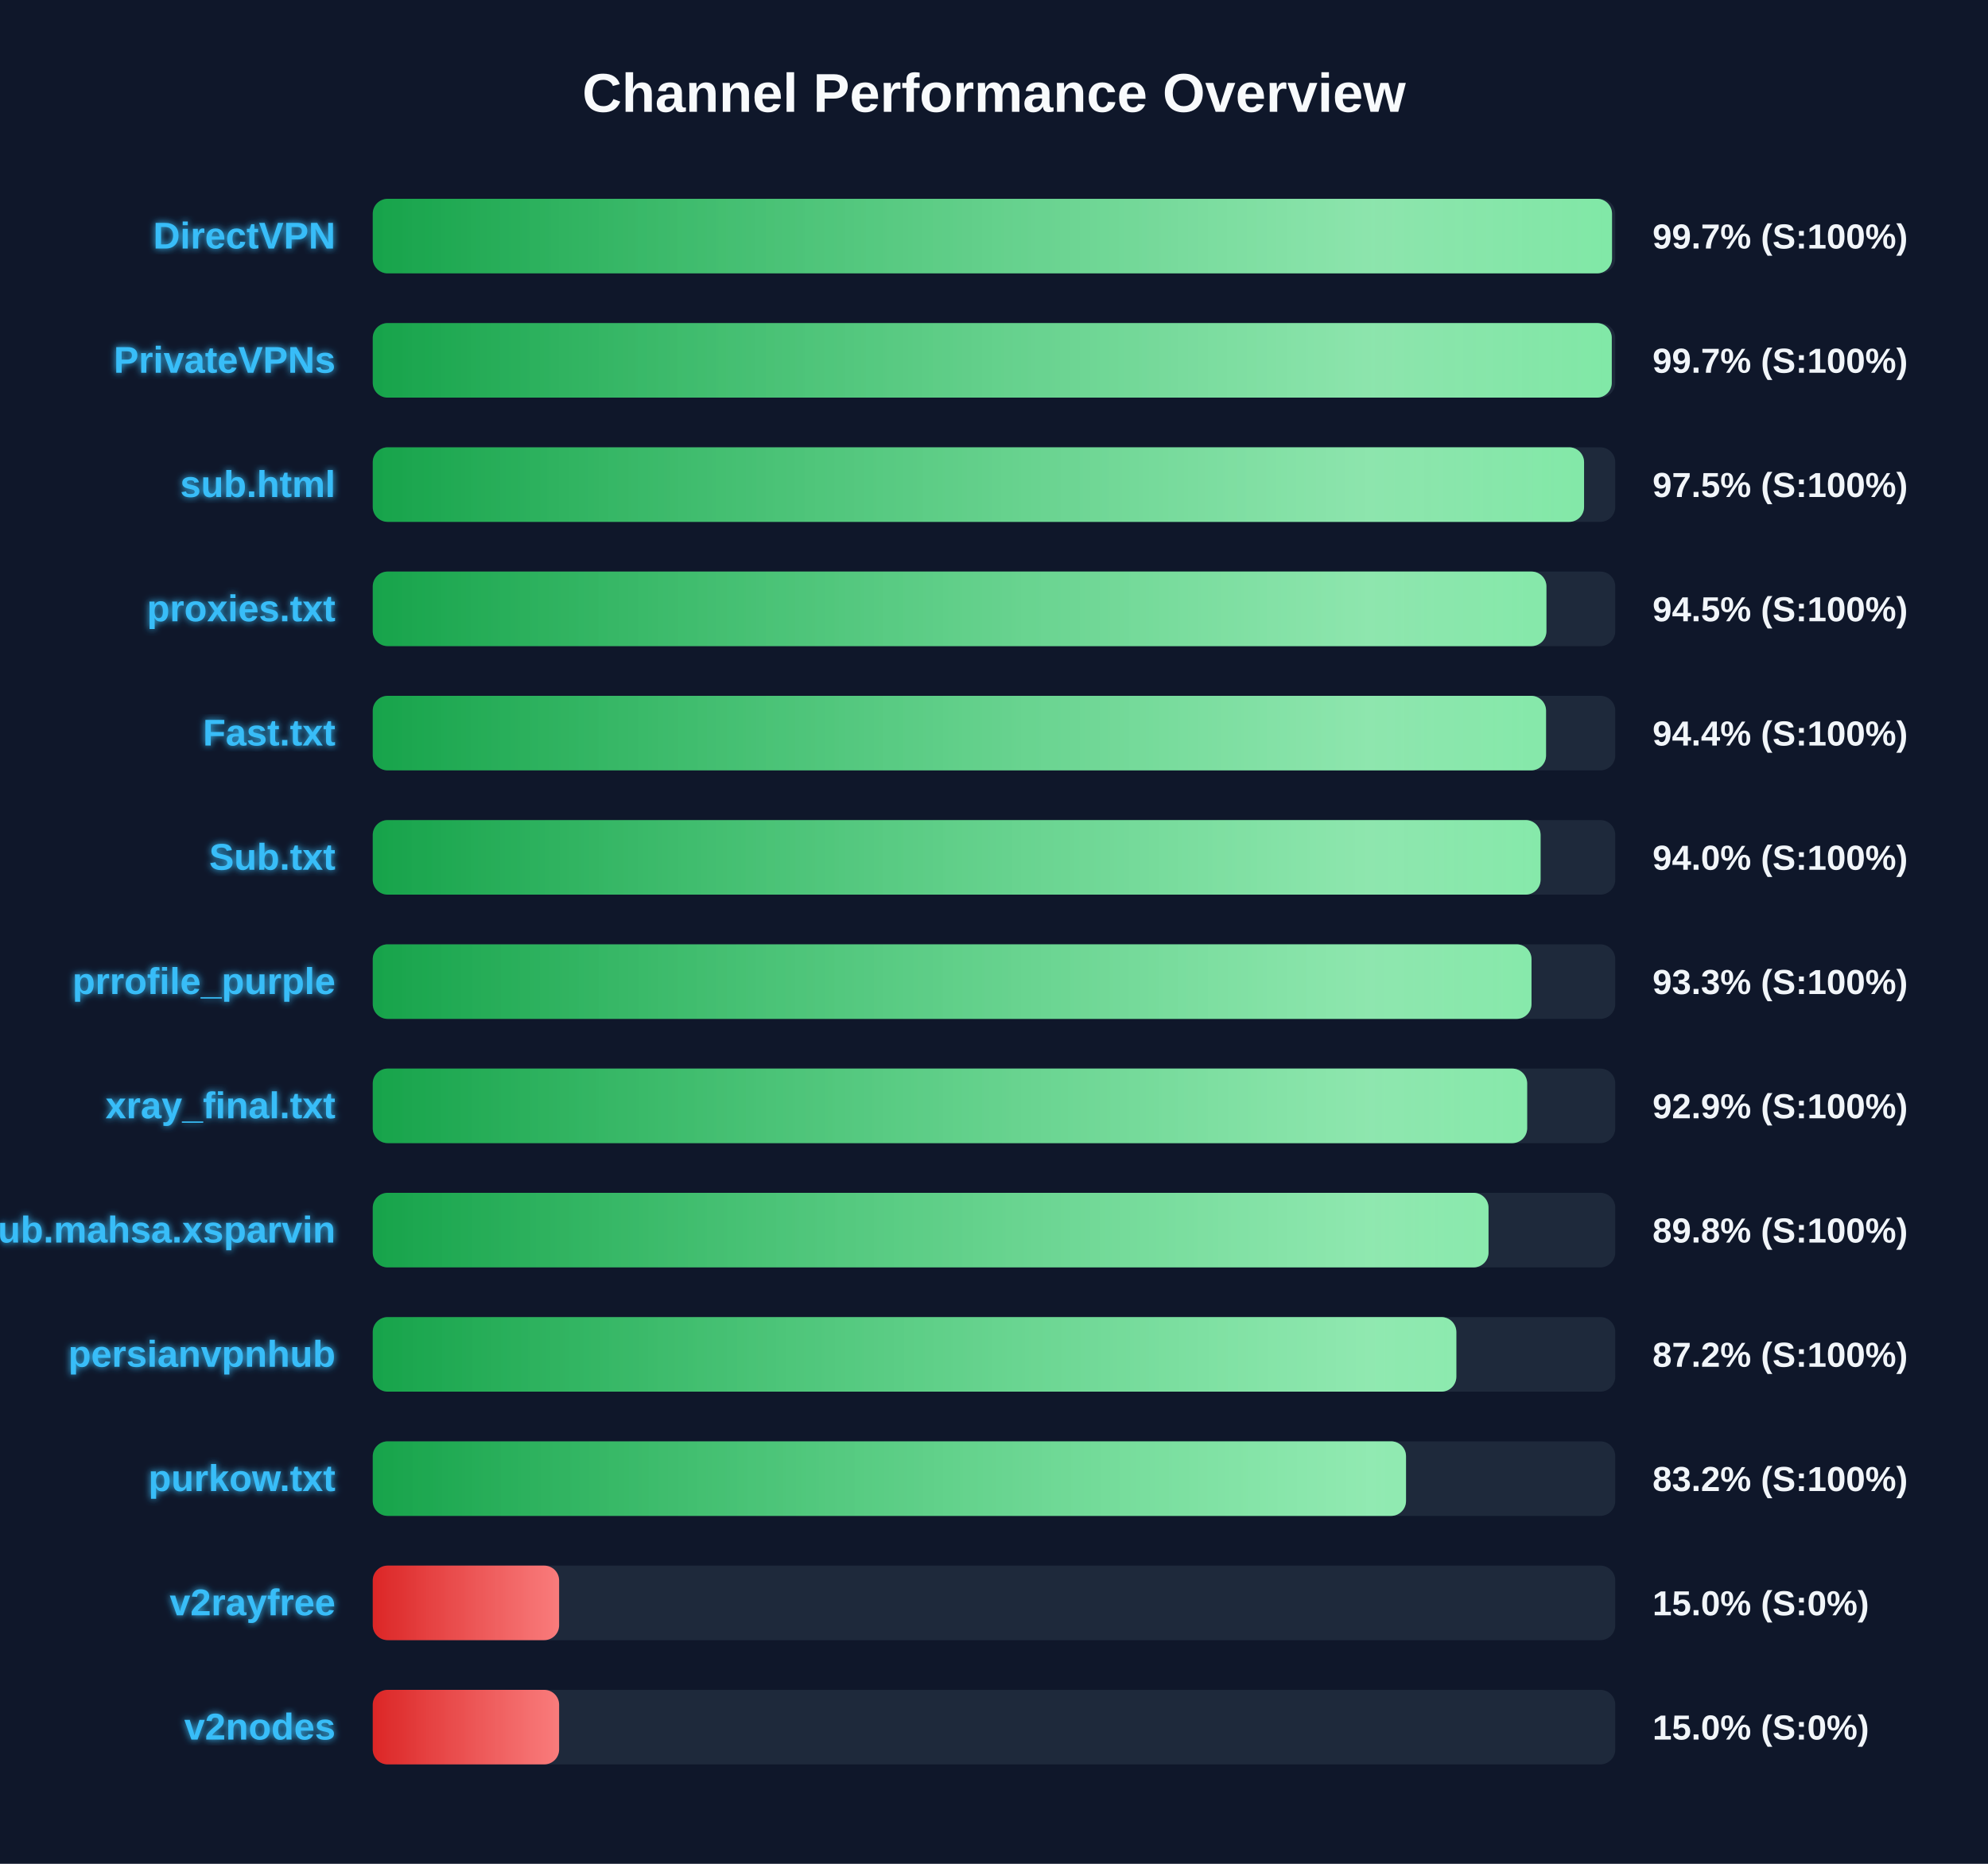
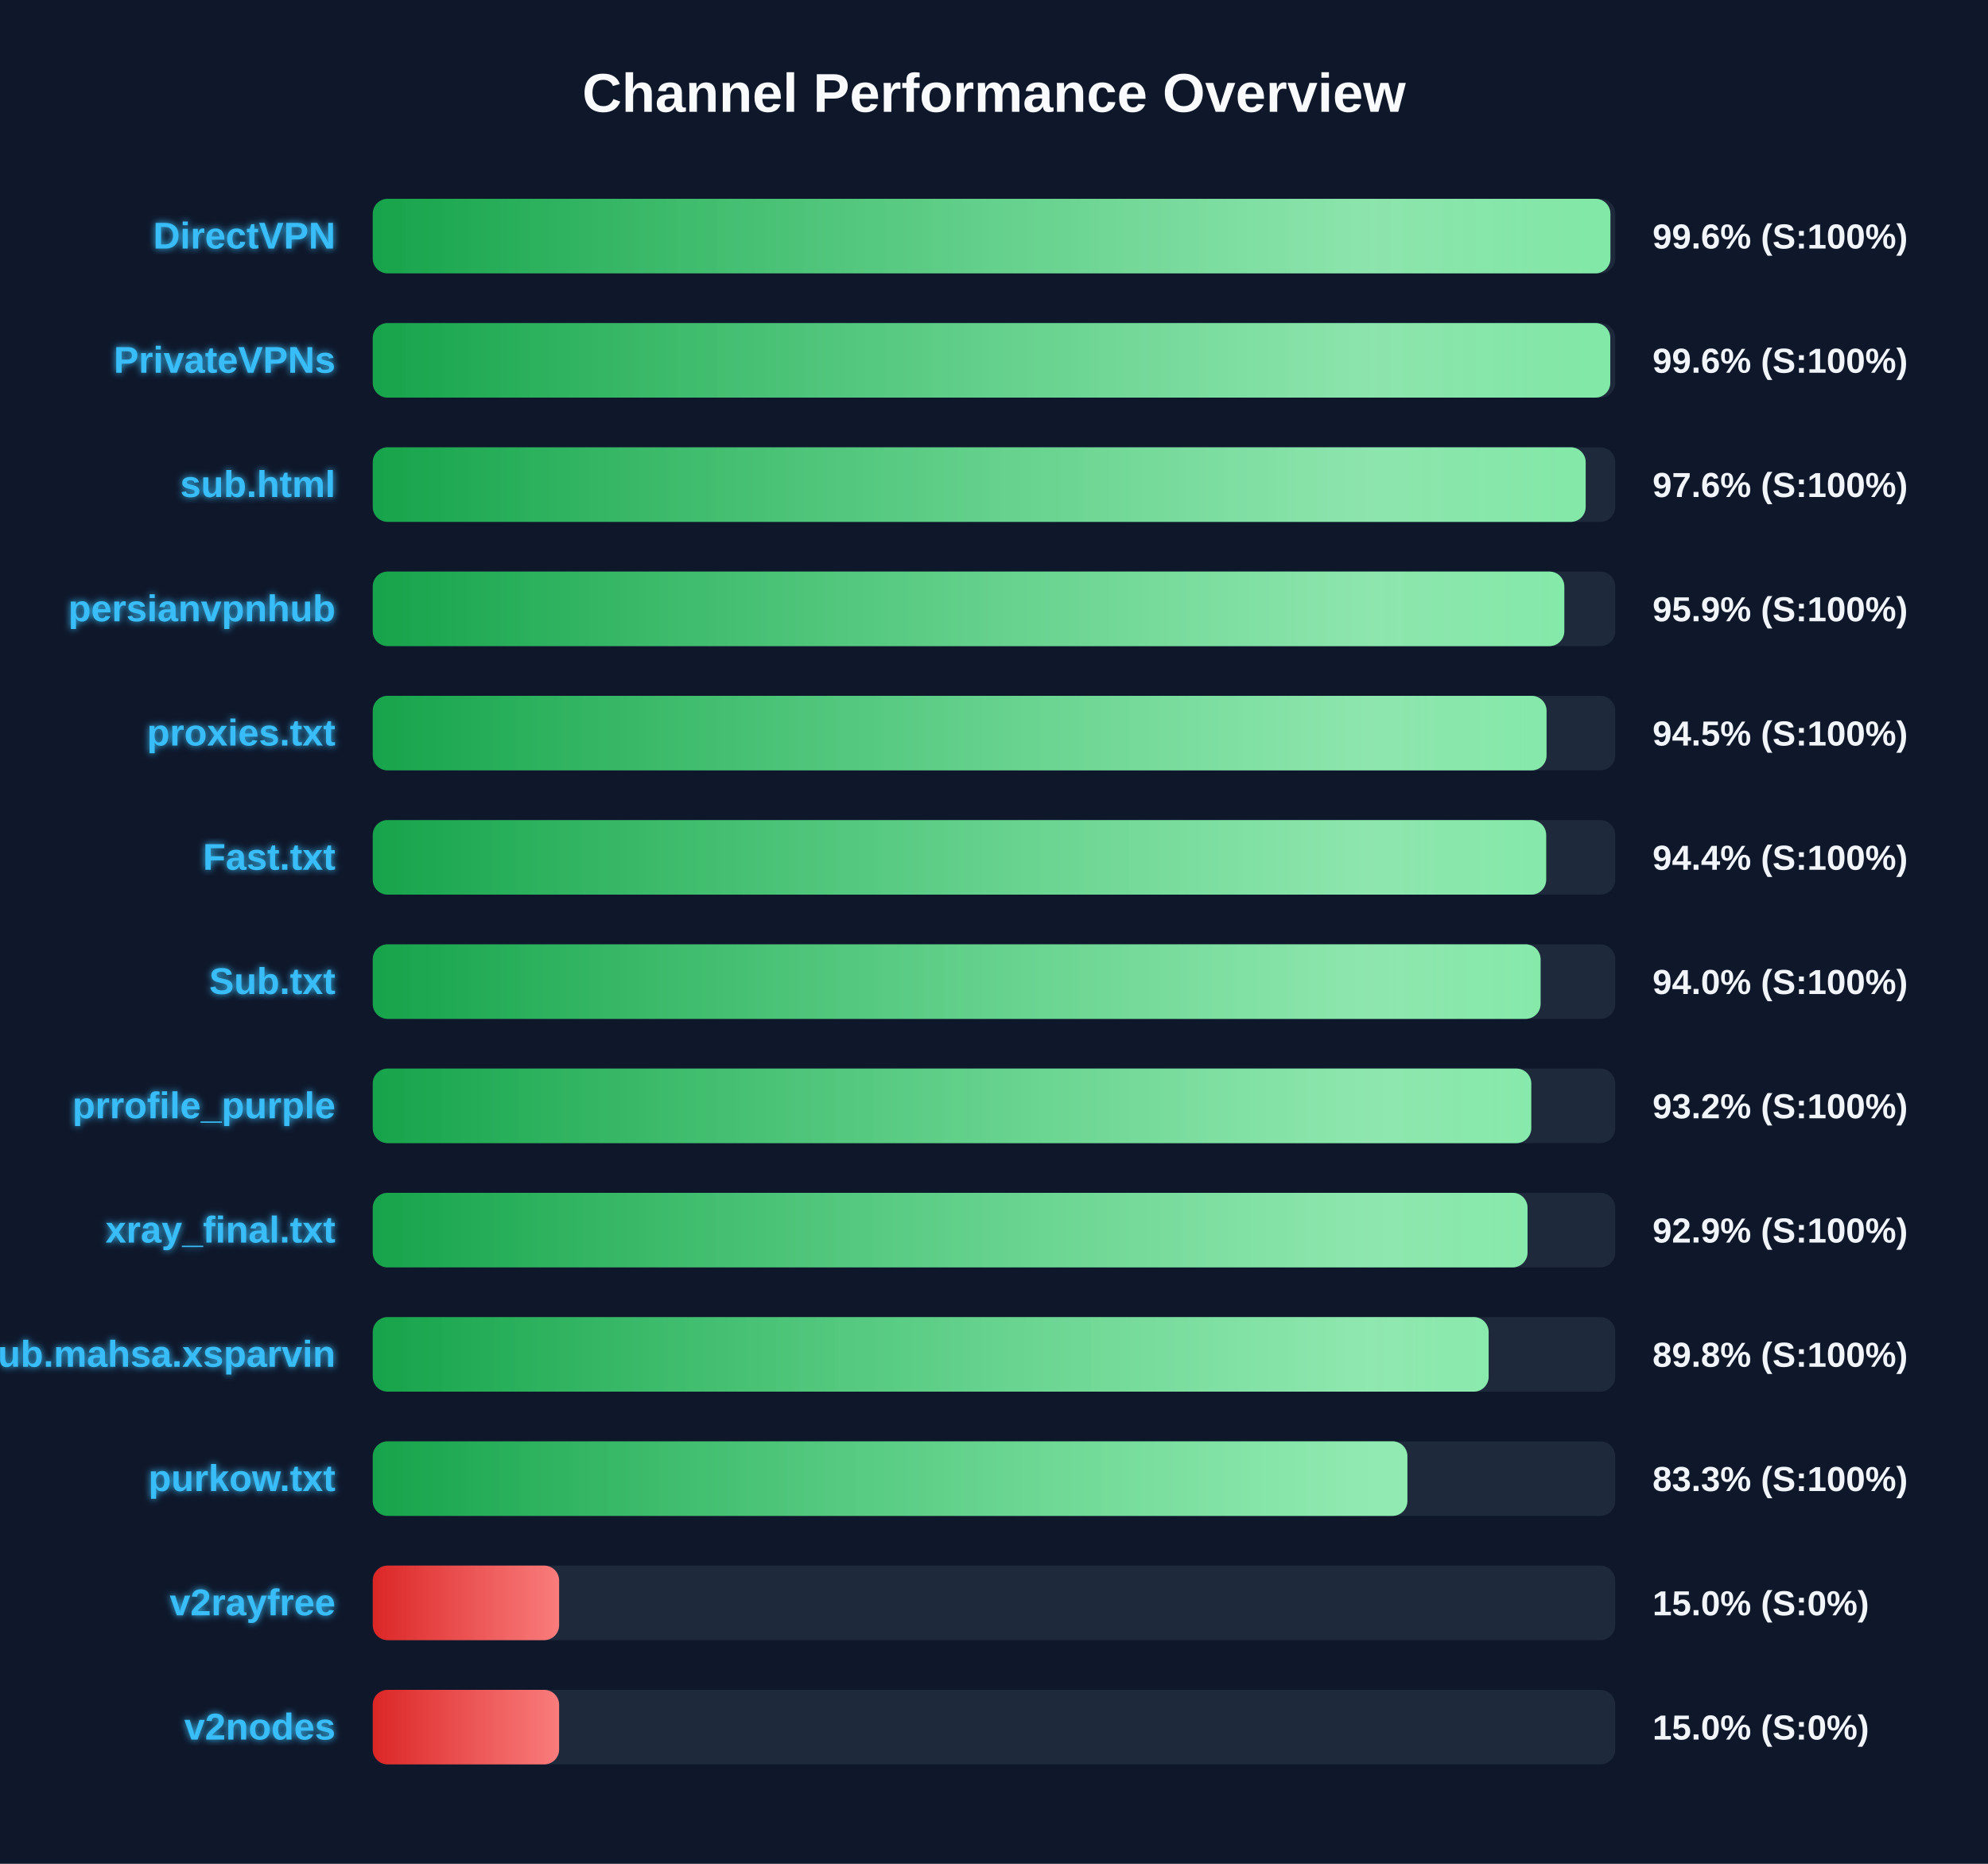
<svg xmlns="http://www.w3.org/2000/svg" width="800" height="750" version="1.1">
  <defs>
    <linearGradient id="grad-green" x1="0%" y1="0%" x2="100%" y2="0%">
      <stop offset="0%" stop-color="#16a34a" />
      <stop offset="100%" stop-color="#4ade80" />
    </linearGradient>
    <linearGradient id="grad-yellow" x1="0%" y1="0%" x2="100%" y2="0%">
      <stop offset="0%" stop-color="#ca8a04" />
      <stop offset="100%" stop-color="#fde047" />
    </linearGradient>
    <linearGradient id="grad-red" x1="0%" y1="0%" x2="100%" y2="0%">
      <stop offset="0%" stop-color="#dc2626" />
      <stop offset="100%" stop-color="#f87171" />
    </linearGradient>
    <linearGradient id="shimmer" x1="0%" y1="0%" x2="100%" y2="0%">
      <stop offset="0%" stop-color="rgba(255,255,255,0)" />
      <stop offset="50%" stop-color="rgba(255,255,255,0.4)" />
      <stop offset="100%" stop-color="rgba(255,255,255,0)" />
    </linearGradient>
    <filter id="glow" x="-20%" y="-20%" width="140%" height="140%">
      <feGaussianBlur stdDeviation="1.5" result="blur" />
      <feComposite in="SourceGraphic" in2="blur" operator="over" />
    </filter>
  </defs>
  <style>
        .bg-rect { fill: #0f172a; }
        .title { font: bold 22px 'Segoe UI', Arial, sans-serif; fill: #f8fafc; }
        .row { font: bold 15px 'Segoe UI', Arial, sans-serif; fill: #38bdf8; filter: url(#glow); }
        .score { font: bold 14px 'Segoe UI', Arial, sans-serif; fill: #f1f5f9; }
        @keyframes shimmer-anim {
            0% { transform: translateX(-100%); }
            100% { transform: translateX(200%); }
        }
        .shimmer-rect {
            animation: shimmer-anim 2.5s infinite linear;
        }
    </style>
  <rect width="100%" height="100%" class="bg-rect" />
  <text x="400" y="45" text-anchor="middle" class="title">Channel Performance Overview</text>
  <rect x="150" y="80" width="500" height="30" fill="#1e293b" rx="6" />
  <clipPath id="clip-0">
-     <rect x="150" y="80" width="498.7" height="30" rx="6" />
+     <rect x="150" y="80" width="498.05" height="30" rx="6" />
  </clipPath>
-   <rect x="150" y="80" width="498.7" height="30" fill="url(#grad-green)" rx="6" />
+   <rect x="150" y="80" width="498.05" height="30" fill="url(#grad-green)" rx="6" />
  <g clip-path="url(#clip-0)">
    <rect x="150" y="80" width="100%" height="30" fill="url(#shimmer)" class="shimmer-rect" />
  </g>
  <text x="135" y="100" text-anchor="end" class="row">DirectVPN</text>
-   <text x="665" y="100" text-anchor="start" class="score">99.7% (S:100%)</text>
+   <text x="665" y="100" text-anchor="start" class="score">99.6% (S:100%)</text>
  <rect x="150" y="130" width="500" height="30" fill="#1e293b" rx="6" />
  <clipPath id="clip-1">
-     <rect x="150" y="130" width="498.6" height="30" rx="6" />
+     <rect x="150" y="130" width="498.0" height="30" rx="6" />
  </clipPath>
-   <rect x="150" y="130" width="498.6" height="30" fill="url(#grad-green)" rx="6" />
+   <rect x="150" y="130" width="498.0" height="30" fill="url(#grad-green)" rx="6" />
  <g clip-path="url(#clip-1)">
    <rect x="150" y="130" width="100%" height="30" fill="url(#shimmer)" class="shimmer-rect" />
  </g>
  <text x="135" y="150" text-anchor="end" class="row">PrivateVPNs</text>
-   <text x="665" y="150" text-anchor="start" class="score">99.7% (S:100%)</text>
+   <text x="665" y="150" text-anchor="start" class="score">99.6% (S:100%)</text>
  <rect x="150" y="180" width="500" height="30" fill="#1e293b" rx="6" />
  <clipPath id="clip-2">
-     <rect x="150" y="180" width="487.45" height="30" rx="6" />
+     <rect x="150" y="180" width="488.1" height="30" rx="6" />
  </clipPath>
-   <rect x="150" y="180" width="487.45" height="30" fill="url(#grad-green)" rx="6" />
+   <rect x="150" y="180" width="488.1" height="30" fill="url(#grad-green)" rx="6" />
  <g clip-path="url(#clip-2)">
    <rect x="150" y="180" width="100%" height="30" fill="url(#shimmer)" class="shimmer-rect" />
  </g>
  <text x="135" y="200" text-anchor="end" class="row">sub.html</text>
-   <text x="665" y="200" text-anchor="start" class="score">97.5% (S:100%)</text>
+   <text x="665" y="200" text-anchor="start" class="score">97.6% (S:100%)</text>
  <rect x="150" y="230" width="500" height="30" fill="#1e293b" rx="6" />
  <clipPath id="clip-3">
-     <rect x="150" y="230" width="472.3" height="30" rx="6" />
+     <rect x="150" y="230" width="479.5" height="30" rx="6" />
  </clipPath>
-   <rect x="150" y="230" width="472.3" height="30" fill="url(#grad-green)" rx="6" />
+   <rect x="150" y="230" width="479.5" height="30" fill="url(#grad-green)" rx="6" />
  <g clip-path="url(#clip-3)">
    <rect x="150" y="230" width="100%" height="30" fill="url(#shimmer)" class="shimmer-rect" />
  </g>
-   <text x="135" y="250" text-anchor="end" class="row">proxies.txt</text>
-   <text x="665" y="250" text-anchor="start" class="score">94.5% (S:100%)</text>
+   <text x="135" y="250" text-anchor="end" class="row">persianvpnhub</text>
+   <text x="665" y="250" text-anchor="start" class="score">95.9% (S:100%)</text>
  <rect x="150" y="280" width="500" height="30" fill="#1e293b" rx="6" />
  <clipPath id="clip-4">
-     <rect x="150" y="280" width="472.15" height="30" rx="6" />
+     <rect x="150" y="280" width="472.35" height="30" rx="6" />
  </clipPath>
-   <rect x="150" y="280" width="472.15" height="30" fill="url(#grad-green)" rx="6" />
+   <rect x="150" y="280" width="472.35" height="30" fill="url(#grad-green)" rx="6" />
  <g clip-path="url(#clip-4)">
    <rect x="150" y="280" width="100%" height="30" fill="url(#shimmer)" class="shimmer-rect" />
  </g>
-   <text x="135" y="300" text-anchor="end" class="row">Fast.txt</text>
-   <text x="665" y="300" text-anchor="start" class="score">94.4% (S:100%)</text>
+   <text x="135" y="300" text-anchor="end" class="row">proxies.txt</text>
+   <text x="665" y="300" text-anchor="start" class="score">94.5% (S:100%)</text>
  <rect x="150" y="330" width="500" height="30" fill="#1e293b" rx="6" />
  <clipPath id="clip-5">
-     <rect x="150" y="330" width="469.95" height="30" rx="6" />
+     <rect x="150" y="330" width="472.2" height="30" rx="6" />
  </clipPath>
-   <rect x="150" y="330" width="469.95" height="30" fill="url(#grad-green)" rx="6" />
+   <rect x="150" y="330" width="472.2" height="30" fill="url(#grad-green)" rx="6" />
  <g clip-path="url(#clip-5)">
    <rect x="150" y="330" width="100%" height="30" fill="url(#shimmer)" class="shimmer-rect" />
  </g>
-   <text x="135" y="350" text-anchor="end" class="row">Sub.txt</text>
-   <text x="665" y="350" text-anchor="start" class="score">94.0% (S:100%)</text>
+   <text x="135" y="350" text-anchor="end" class="row">Fast.txt</text>
+   <text x="665" y="350" text-anchor="start" class="score">94.4% (S:100%)</text>
  <rect x="150" y="380" width="500" height="30" fill="#1e293b" rx="6" />
  <clipPath id="clip-6">
-     <rect x="150" y="380" width="466.3" height="30" rx="6" />
+     <rect x="150" y="380" width="469.95" height="30" rx="6" />
  </clipPath>
-   <rect x="150" y="380" width="466.3" height="30" fill="url(#grad-green)" rx="6" />
+   <rect x="150" y="380" width="469.95" height="30" fill="url(#grad-green)" rx="6" />
  <g clip-path="url(#clip-6)">
    <rect x="150" y="380" width="100%" height="30" fill="url(#shimmer)" class="shimmer-rect" />
  </g>
-   <text x="135" y="400" text-anchor="end" class="row">prrofile_purple</text>
-   <text x="665" y="400" text-anchor="start" class="score">93.3% (S:100%)</text>
+   <text x="135" y="400" text-anchor="end" class="row">Sub.txt</text>
+   <text x="665" y="400" text-anchor="start" class="score">94.0% (S:100%)</text>
  <rect x="150" y="430" width="500" height="30" fill="#1e293b" rx="6" />
  <clipPath id="clip-7">
-     <rect x="150" y="430" width="464.55" height="30" rx="6" />
+     <rect x="150" y="430" width="466.2" height="30" rx="6" />
  </clipPath>
-   <rect x="150" y="430" width="464.55" height="30" fill="url(#grad-green)" rx="6" />
+   <rect x="150" y="430" width="466.2" height="30" fill="url(#grad-green)" rx="6" />
  <g clip-path="url(#clip-7)">
    <rect x="150" y="430" width="100%" height="30" fill="url(#shimmer)" class="shimmer-rect" />
  </g>
-   <text x="135" y="450" text-anchor="end" class="row">xray_final.txt</text>
-   <text x="665" y="450" text-anchor="start" class="score">92.9% (S:100%)</text>
+   <text x="135" y="450" text-anchor="end" class="row">prrofile_purple</text>
+   <text x="665" y="450" text-anchor="start" class="score">93.2% (S:100%)</text>
  <rect x="150" y="480" width="500" height="30" fill="#1e293b" rx="6" />
  <clipPath id="clip-8">
-     <rect x="150" y="480" width="449.0" height="30" rx="6" />
+     <rect x="150" y="480" width="464.7" height="30" rx="6" />
  </clipPath>
-   <rect x="150" y="480" width="449.0" height="30" fill="url(#grad-green)" rx="6" />
+   <rect x="150" y="480" width="464.7" height="30" fill="url(#grad-green)" rx="6" />
  <g clip-path="url(#clip-8)">
    <rect x="150" y="480" width="100%" height="30" fill="url(#shimmer)" class="shimmer-rect" />
  </g>
-   <text x="135" y="500" text-anchor="end" class="row">Sub.mahsa.xsparvin</text>
-   <text x="665" y="500" text-anchor="start" class="score">89.8% (S:100%)</text>
+   <text x="135" y="500" text-anchor="end" class="row">xray_final.txt</text>
+   <text x="665" y="500" text-anchor="start" class="score">92.9% (S:100%)</text>
  <rect x="150" y="530" width="500" height="30" fill="#1e293b" rx="6" />
  <clipPath id="clip-9">
-     <rect x="150" y="530" width="436.05" height="30" rx="6" />
+     <rect x="150" y="530" width="449.05" height="30" rx="6" />
  </clipPath>
-   <rect x="150" y="530" width="436.05" height="30" fill="url(#grad-green)" rx="6" />
+   <rect x="150" y="530" width="449.05" height="30" fill="url(#grad-green)" rx="6" />
  <g clip-path="url(#clip-9)">
    <rect x="150" y="530" width="100%" height="30" fill="url(#shimmer)" class="shimmer-rect" />
  </g>
-   <text x="135" y="550" text-anchor="end" class="row">persianvpnhub</text>
-   <text x="665" y="550" text-anchor="start" class="score">87.2% (S:100%)</text>
+   <text x="135" y="550" text-anchor="end" class="row">Sub.mahsa.xsparvin</text>
+   <text x="665" y="550" text-anchor="start" class="score">89.8% (S:100%)</text>
  <rect x="150" y="580" width="500" height="30" fill="#1e293b" rx="6" />
  <clipPath id="clip-10">
-     <rect x="150" y="580" width="415.8" height="30" rx="6" />
+     <rect x="150" y="580" width="416.35" height="30" rx="6" />
  </clipPath>
-   <rect x="150" y="580" width="415.8" height="30" fill="url(#grad-green)" rx="6" />
+   <rect x="150" y="580" width="416.35" height="30" fill="url(#grad-green)" rx="6" />
  <g clip-path="url(#clip-10)">
    <rect x="150" y="580" width="100%" height="30" fill="url(#shimmer)" class="shimmer-rect" />
  </g>
  <text x="135" y="600" text-anchor="end" class="row">purkow.txt</text>
-   <text x="665" y="600" text-anchor="start" class="score">83.2% (S:100%)</text>
+   <text x="665" y="600" text-anchor="start" class="score">83.3% (S:100%)</text>
  <rect x="150" y="630" width="500" height="30" fill="#1e293b" rx="6" />
  <clipPath id="clip-11">
    <rect x="150" y="630" width="75.0" height="30" rx="6" />
  </clipPath>
  <rect x="150" y="630" width="75.0" height="30" fill="url(#grad-red)" rx="6" />
  <g clip-path="url(#clip-11)">
    <rect x="150" y="630" width="100%" height="30" fill="url(#shimmer)" class="shimmer-rect" />
  </g>
  <text x="135" y="650" text-anchor="end" class="row">v2rayfree</text>
  <text x="665" y="650" text-anchor="start" class="score">15.0% (S:0%)</text>
  <rect x="150" y="680" width="500" height="30" fill="#1e293b" rx="6" />
  <clipPath id="clip-12">
    <rect x="150" y="680" width="75.0" height="30" rx="6" />
  </clipPath>
  <rect x="150" y="680" width="75.0" height="30" fill="url(#grad-red)" rx="6" />
  <g clip-path="url(#clip-12)">
    <rect x="150" y="680" width="100%" height="30" fill="url(#shimmer)" class="shimmer-rect" />
  </g>
  <text x="135" y="700" text-anchor="end" class="row">v2nodes</text>
  <text x="665" y="700" text-anchor="start" class="score">15.0% (S:0%)</text>
</svg>
